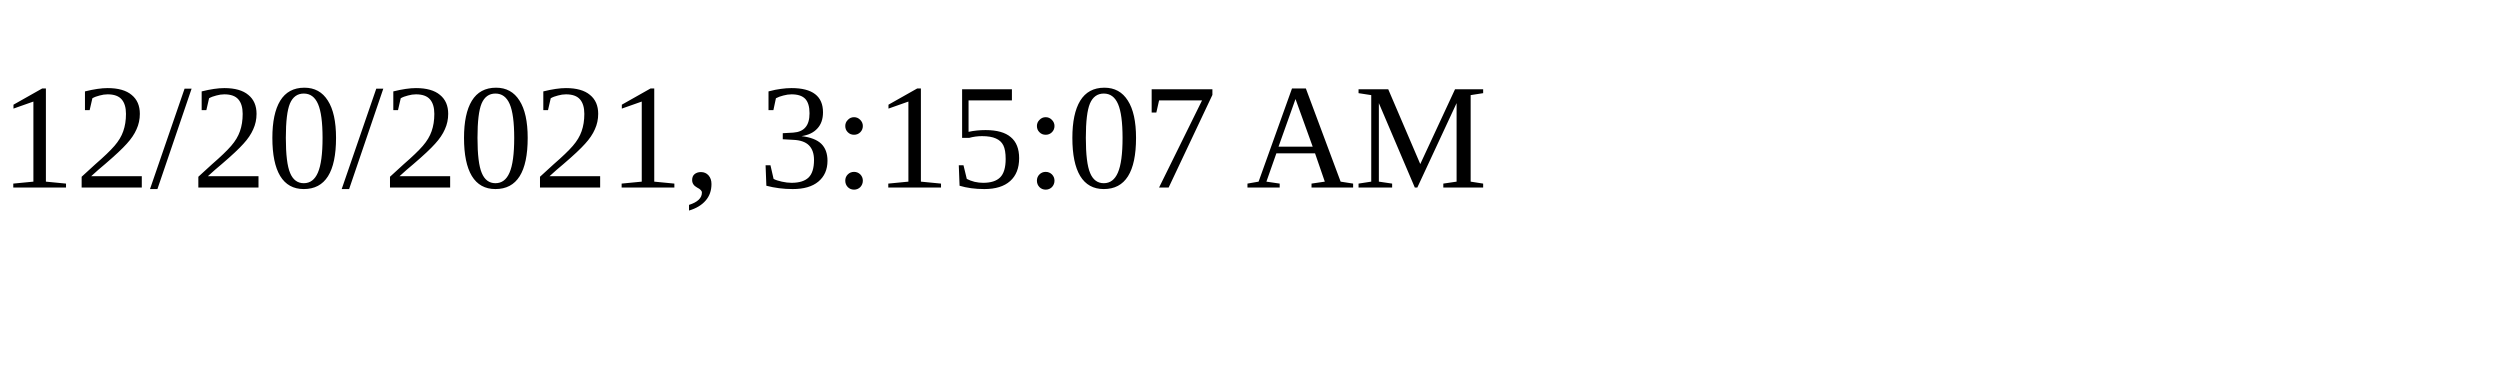
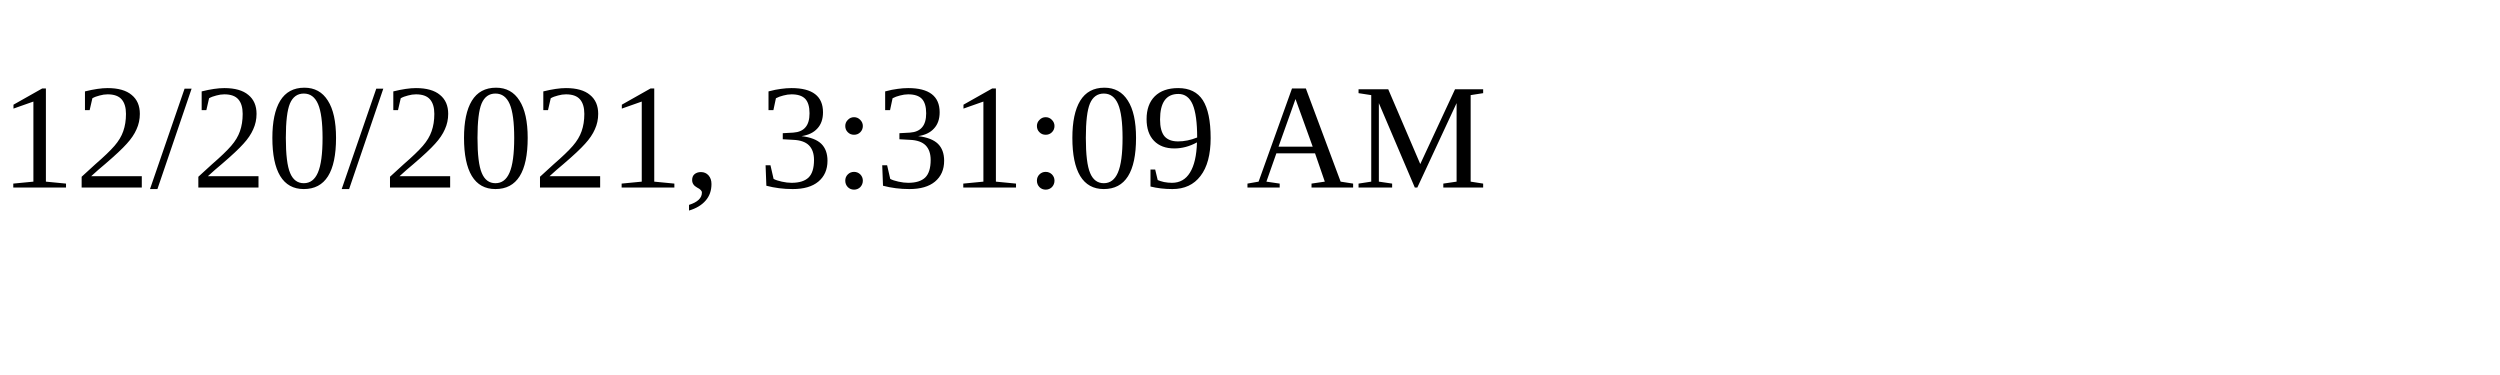
<svg xmlns="http://www.w3.org/2000/svg" height="30" width="200">
-   <text x="0" y="15">12/20/2021, 3:15:07 AM</text>
+   <text x="0" y="15">12/20/2021, 3:31:09 AM</text>
</svg>
